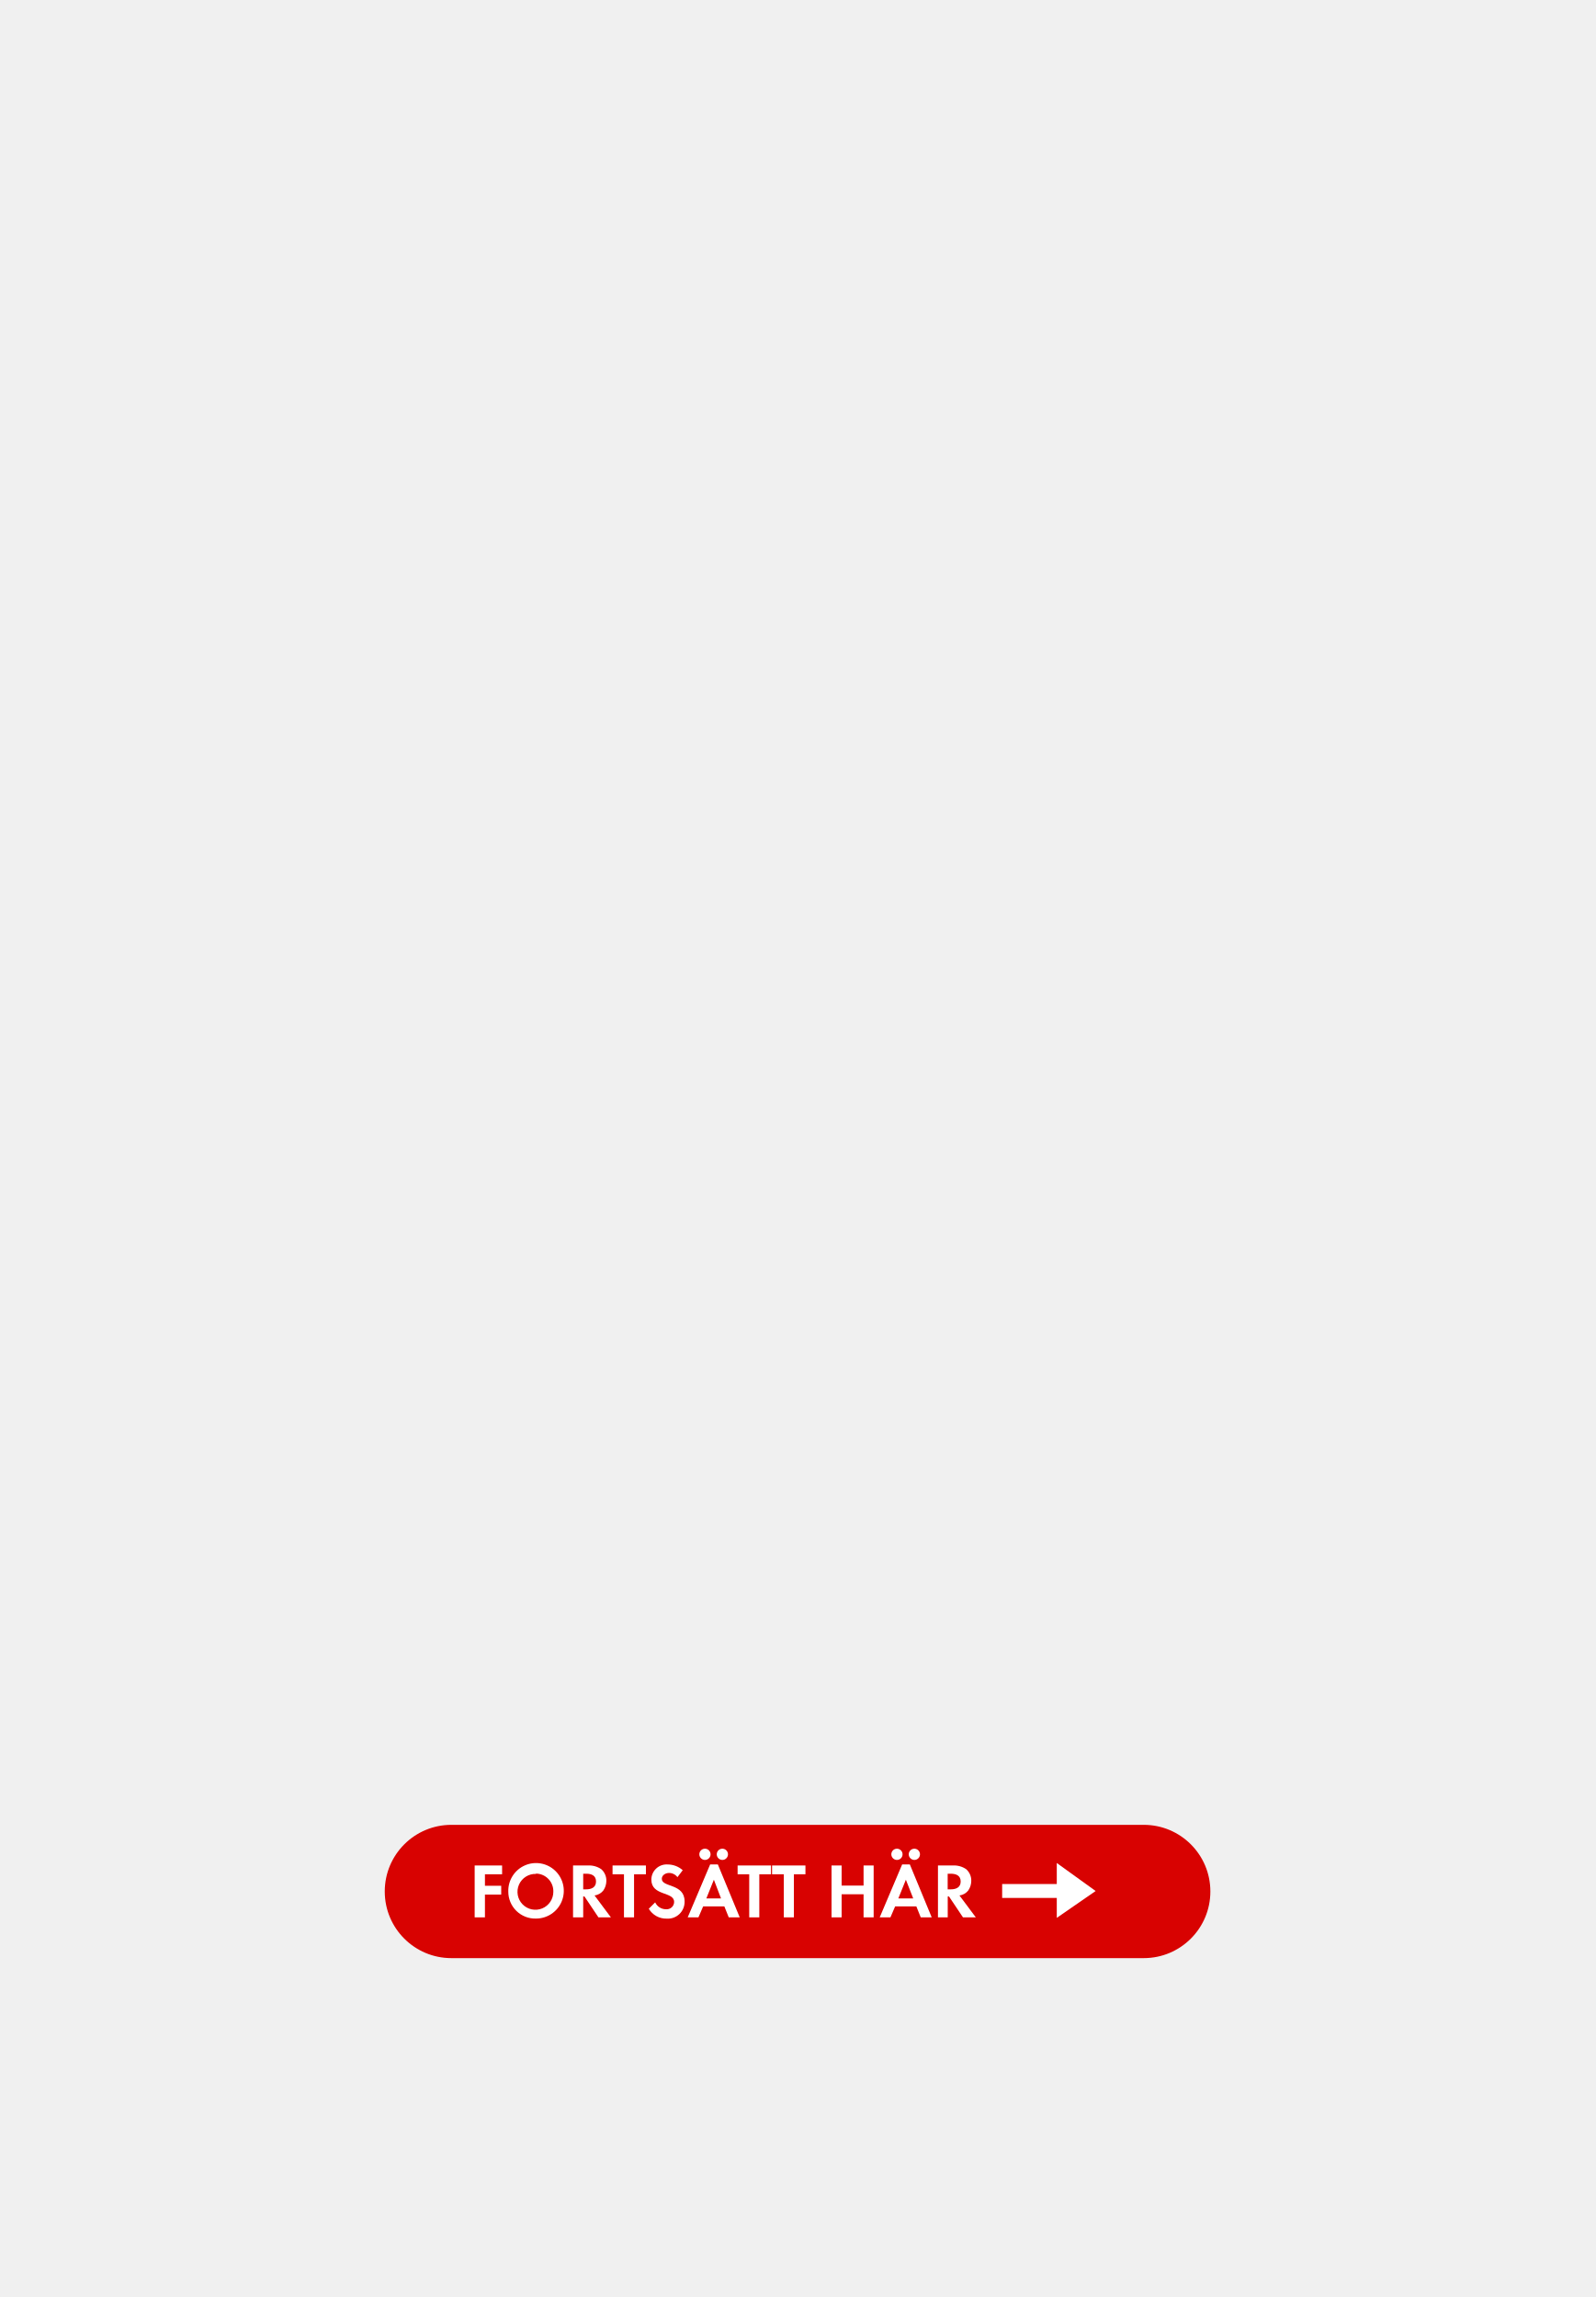
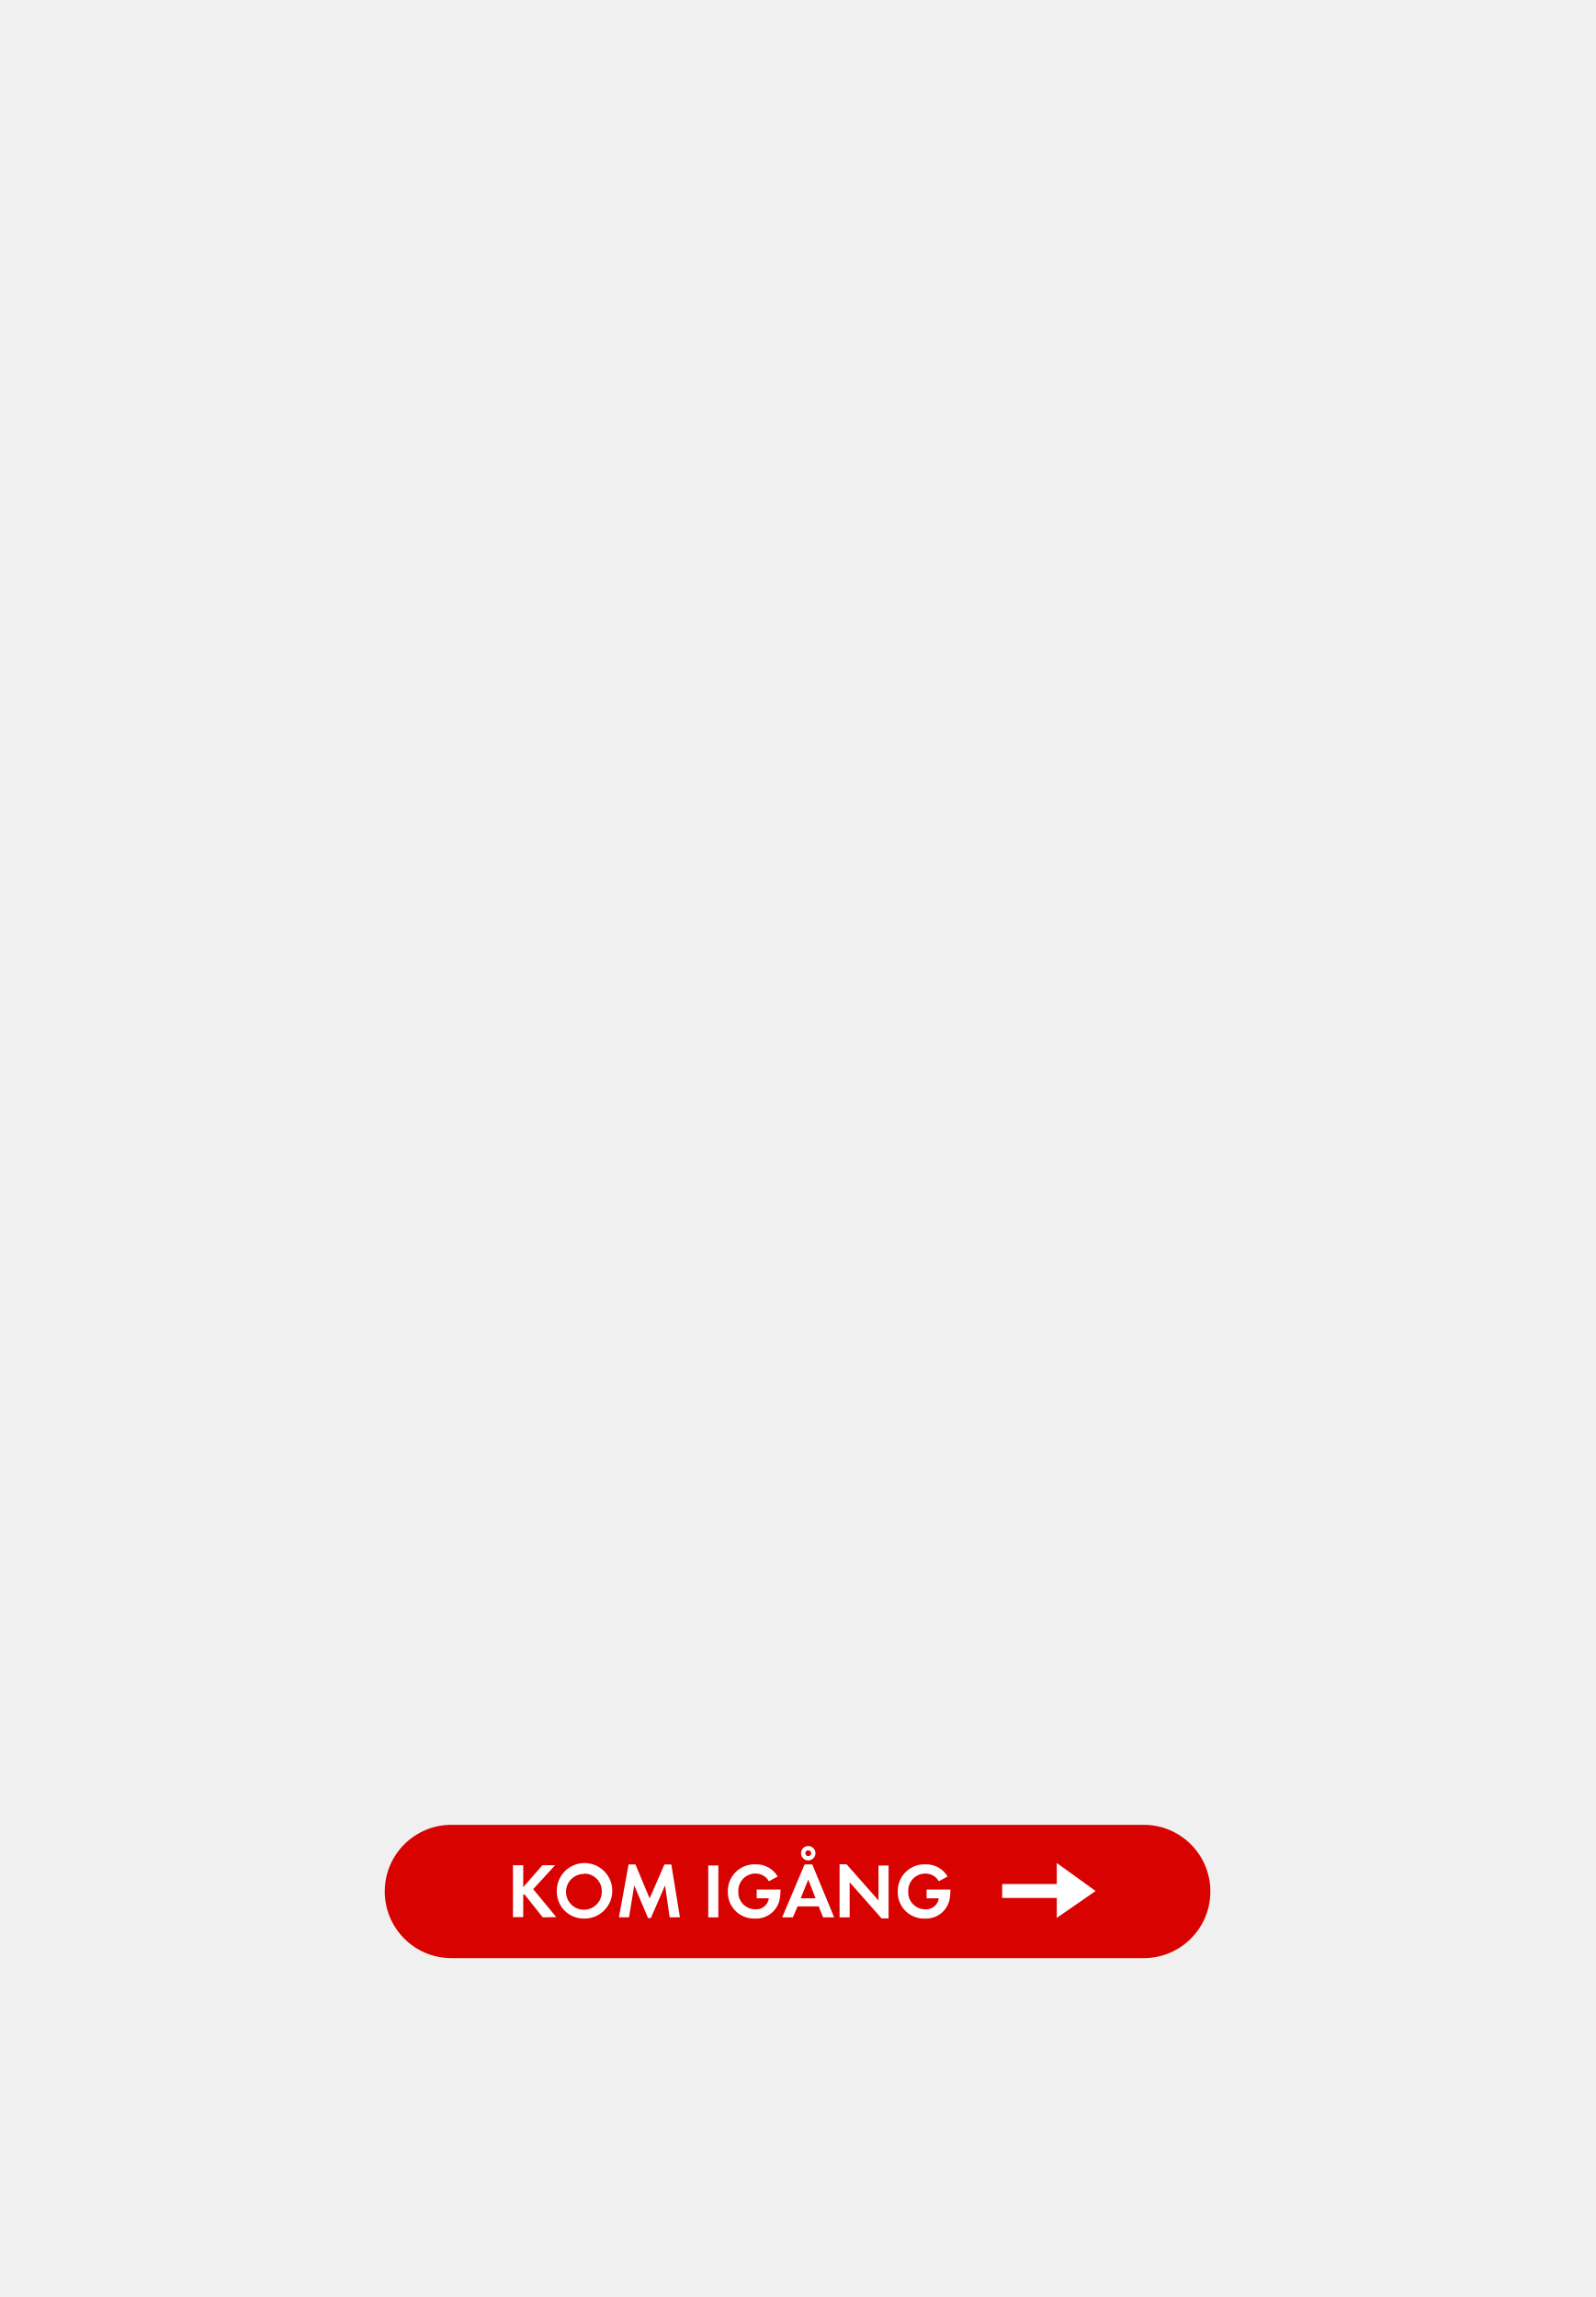
<svg xmlns="http://www.w3.org/2000/svg" id="Layer_1" data-name="Layer 1" viewBox="0 0 250 360">
  <defs>
    <style>.cls-1{fill:#d80201;}.cls-2{fill:#fff;}</style>
  </defs>
  <rect class="cls-1" x="60.3" y="286" width="129.39" height="20.89" rx="10.44" ry="10.44" />
-   <path class="cls-2" d="M76,293.75v1.8h2.55v1.38H76v3.57H74.39v-8.13h4.3v1.38Z" />
-   <path class="cls-2" d="M84,300.69a4.22,4.22,0,0,1-4.34-4.23A4.35,4.35,0,1,1,84,300.69Zm0-7a2.81,2.81,0,1,0,2.72,2.79A2.76,2.76,0,0,0,84,293.64Z" />
-   <path class="cls-2" d="M93.79,300.5l-2.19-3.27h-.2v3.27H89.81v-8.13h2.35a3.35,3.35,0,0,1,2.07.58,2.37,2.37,0,0,1,.8,1.83,2.69,2.69,0,0,1-.46,1.49,2.1,2.1,0,0,1-1.39.8l2.56,3.43Zm-1.91-6.84H91.4v2.45h.45c.82,0,1.56-.29,1.56-1.23S92.69,293.66,91.88,293.66Z" />
-   <path class="cls-2" d="M99.37,293.75v6.75H97.79v-6.75H96v-1.38h5.23v1.38Z" />
-   <path class="cls-2" d="M104.47,300.7a3.17,3.17,0,0,1-2.79-1.55l1-1a1.86,1.86,0,0,0,1.71,1.08,1.16,1.16,0,0,0,1.26-1.15c0-1.67-3.57-.88-3.57-3.5a2.39,2.39,0,0,1,2.54-2.37,3.57,3.57,0,0,1,2.38.9l-.83,1.09a1.65,1.65,0,0,0-1.32-.66c-.52,0-1.13.33-1.13.92,0,1.38,3.57.69,3.57,3.54A2.63,2.63,0,0,1,104.47,300.7Z" />
-   <path class="cls-2" d="M114.21,300.5l-.69-1.72H110.2l-.74,1.72h-1.68l3.52-8.3h1.2l3.43,8.3Zm-3.73-9a.89.89,0,0,1-.88-.88.88.88,0,1,1,.88.88Zm1.4,3.1-1.18,2.93H113Zm1.33-3.1a.89.89,0,0,1-.88-.88.88.88,0,1,1,.88.88Z" />
-   <path class="cls-2" d="M119,293.75v6.75h-1.58v-6.75h-1.82v-1.38h5.23v1.38Z" />
-   <path class="cls-2" d="M124.42,293.75v6.75h-1.58v-6.75H121v-1.38h5.23v1.38Z" />
-   <path class="cls-2" d="M135.34,300.5v-3.62H131.9v3.62h-1.58v-8.13h1.58v3.15h3.44v-3.15h1.58v8.13Z" />
-   <path class="cls-2" d="M144.3,300.5l-.69-1.72h-3.32l-.74,1.72h-1.68l3.52-8.3h1.2l3.43,8.3Zm-3.73-9a.89.89,0,0,1-.88-.88.88.88,0,1,1,.88.88Zm1.4,3.1-1.18,2.93h2.33Zm1.33-3.1a.89.89,0,0,1-.88-.88.88.88,0,1,1,.88.88Z" />
-   <path class="cls-2" d="M150.92,300.5l-2.19-3.27h-.2v3.27H147v-8.13h2.35a3.35,3.35,0,0,1,2.07.58,2.37,2.37,0,0,1,.8,1.83,2.69,2.69,0,0,1-.46,1.49,2.1,2.1,0,0,1-1.39.8l2.56,3.43ZM149,293.66h-.48v2.45H149c.82,0,1.56-.29,1.56-1.23S149.83,293.66,149,293.66Z" />
+   <path class="cls-2" d="M85.06,300.5l-2.9-3.65L82,297v3.46H80.39v-8.13H82v3.44l3-3.44h2l-3.44,3.75,3.62,4.38Z" />
+   <path class="cls-2" d="M91.6,300.69a4.22,4.22,0,0,1-4.34-4.23,4.35,4.35,0,1,1,4.34,4.23Zm0-7a2.81,2.81,0,1,0,2.72,2.79A2.76,2.76,0,0,0,91.6,293.64Z" />
+   <path class="cls-2" d="M104.95,300.5l-.72-5L102,300.61h-.44l-2.16-5.12-.82,5H97l1.51-8.28h1.08l2.22,5.32,2.32-5.32h1.08l1.35,8.28Z" />
+   <path class="cls-2" d="M111,300.5v-8.13h1.58v8.13Z" />
+   <path class="cls-2" d="M122.19,297.69a3.76,3.76,0,0,1-3.85,3,4.1,4.1,0,0,1-4.27-4.23,4.17,4.17,0,0,1,4.32-4.27,3.88,3.88,0,0,1,3.49,1.91l-1.38.74a2.39,2.39,0,0,0-2.12-1.21,2.69,2.69,0,0,0-2.67,2.82,2.66,2.66,0,0,0,2.67,2.79,2,2,0,0,0,2.12-1.73h-1.91v-1.37h3.73v.2A7,7,0,0,1,122.19,297.69Z" />
+   <path class="cls-2" d="M129,300.5l-.69-1.72H125l-.74,1.72h-1.68l3.52-8.3h1.2l3.43,8.3Zm-2.33-5.92-1.18,2.93h2.33Zm0-3a1.13,1.13,0,1,1,1.13-1.13A1.14,1.14,0,0,1,126.61,291.58Zm0-1.6a.46.46,0,1,0,.46.46A.46.46,0,0,0,126.61,290Z" />
+   <path class="cls-2" d="M138.16,300.66l-5-5.66v5.5h-1.58v-8.31h1.1l5,5.66v-5.47h1.58v8.29Z" />
+   <path class="cls-2" d="M148.82,297.69a3.76,3.76,0,0,1-3.85,3,4.1,4.1,0,0,1-4.27-4.23,4.17,4.17,0,0,1,4.32-4.27,3.88,3.88,0,0,1,3.49,1.91l-1.38.74a2.39,2.39,0,0,0-2.12-1.21,2.69,2.69,0,0,0-2.67,2.82,2.66,2.66,0,0,0,2.67,2.79,2,2,0,0,0,2.12-1.73h-1.91v-1.37h3.73v.2A7,7,0,0,1,148.82,297.69Z" />
  <polygon class="cls-2" points="165.62 297.46 157.06 297.46 157.06 295.28 165.62 295.28 165.62 291.98 171.71 296.37 165.62 300.58 165.62 297.46" />
</svg>
